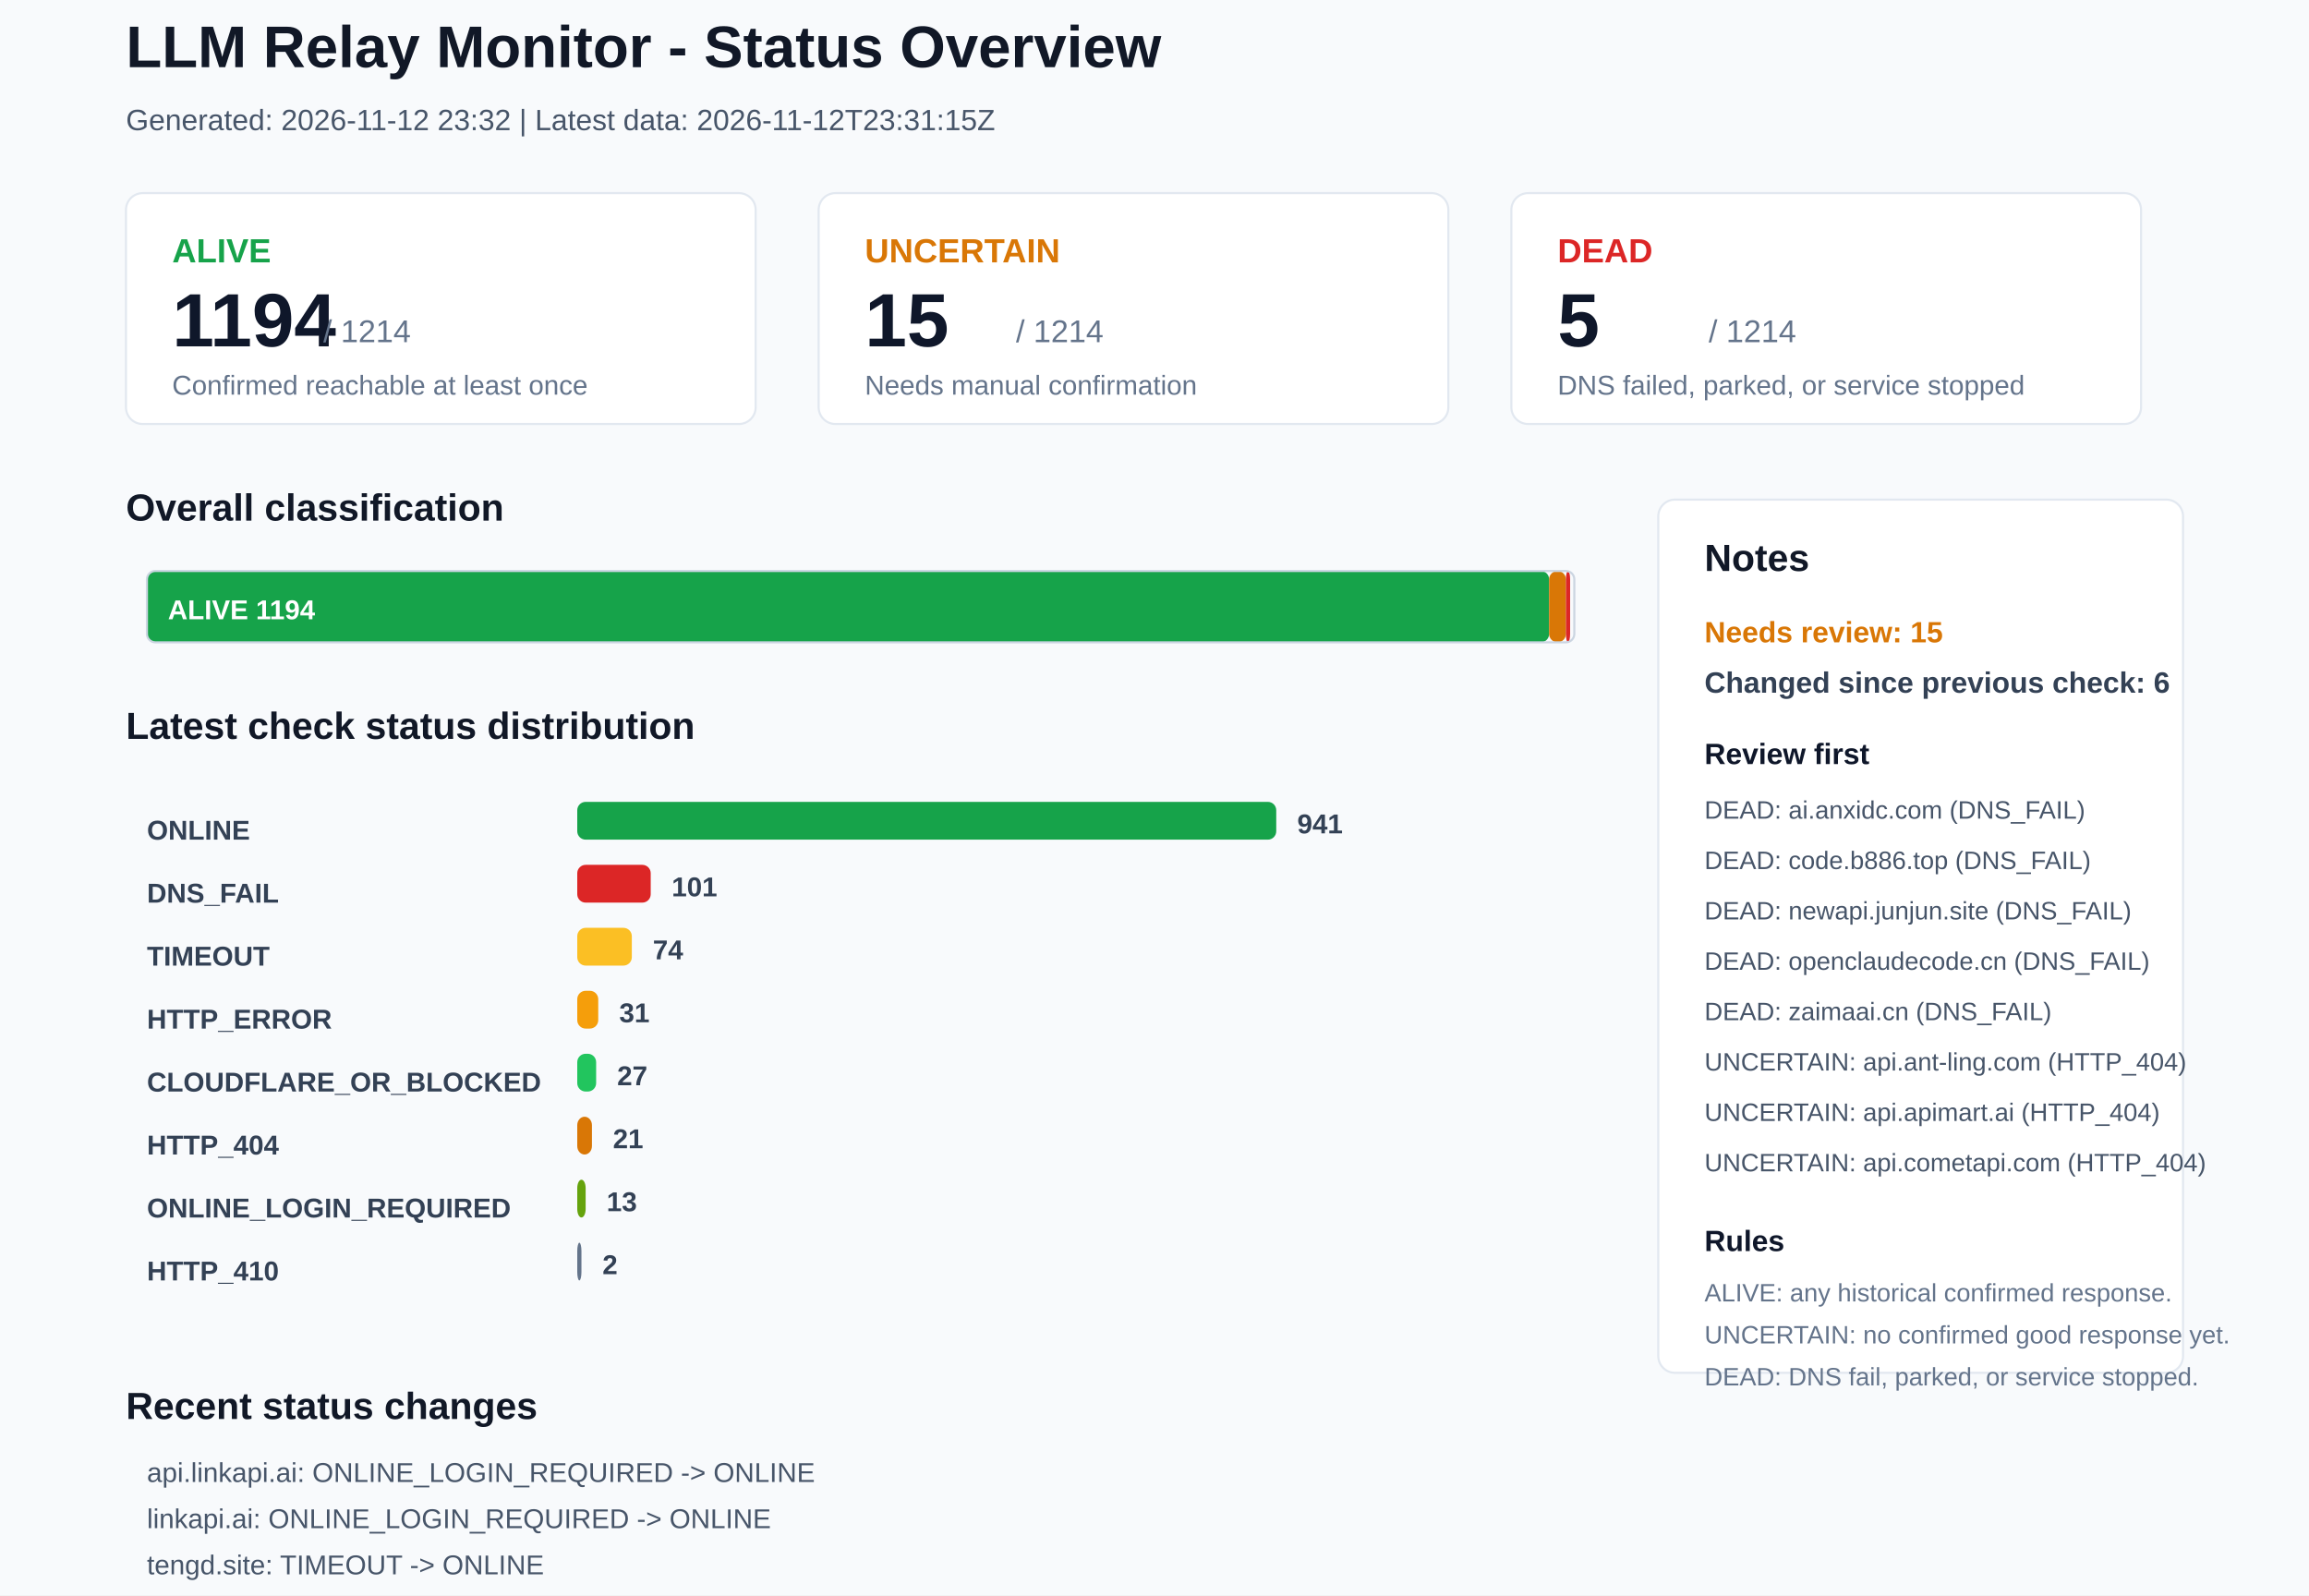
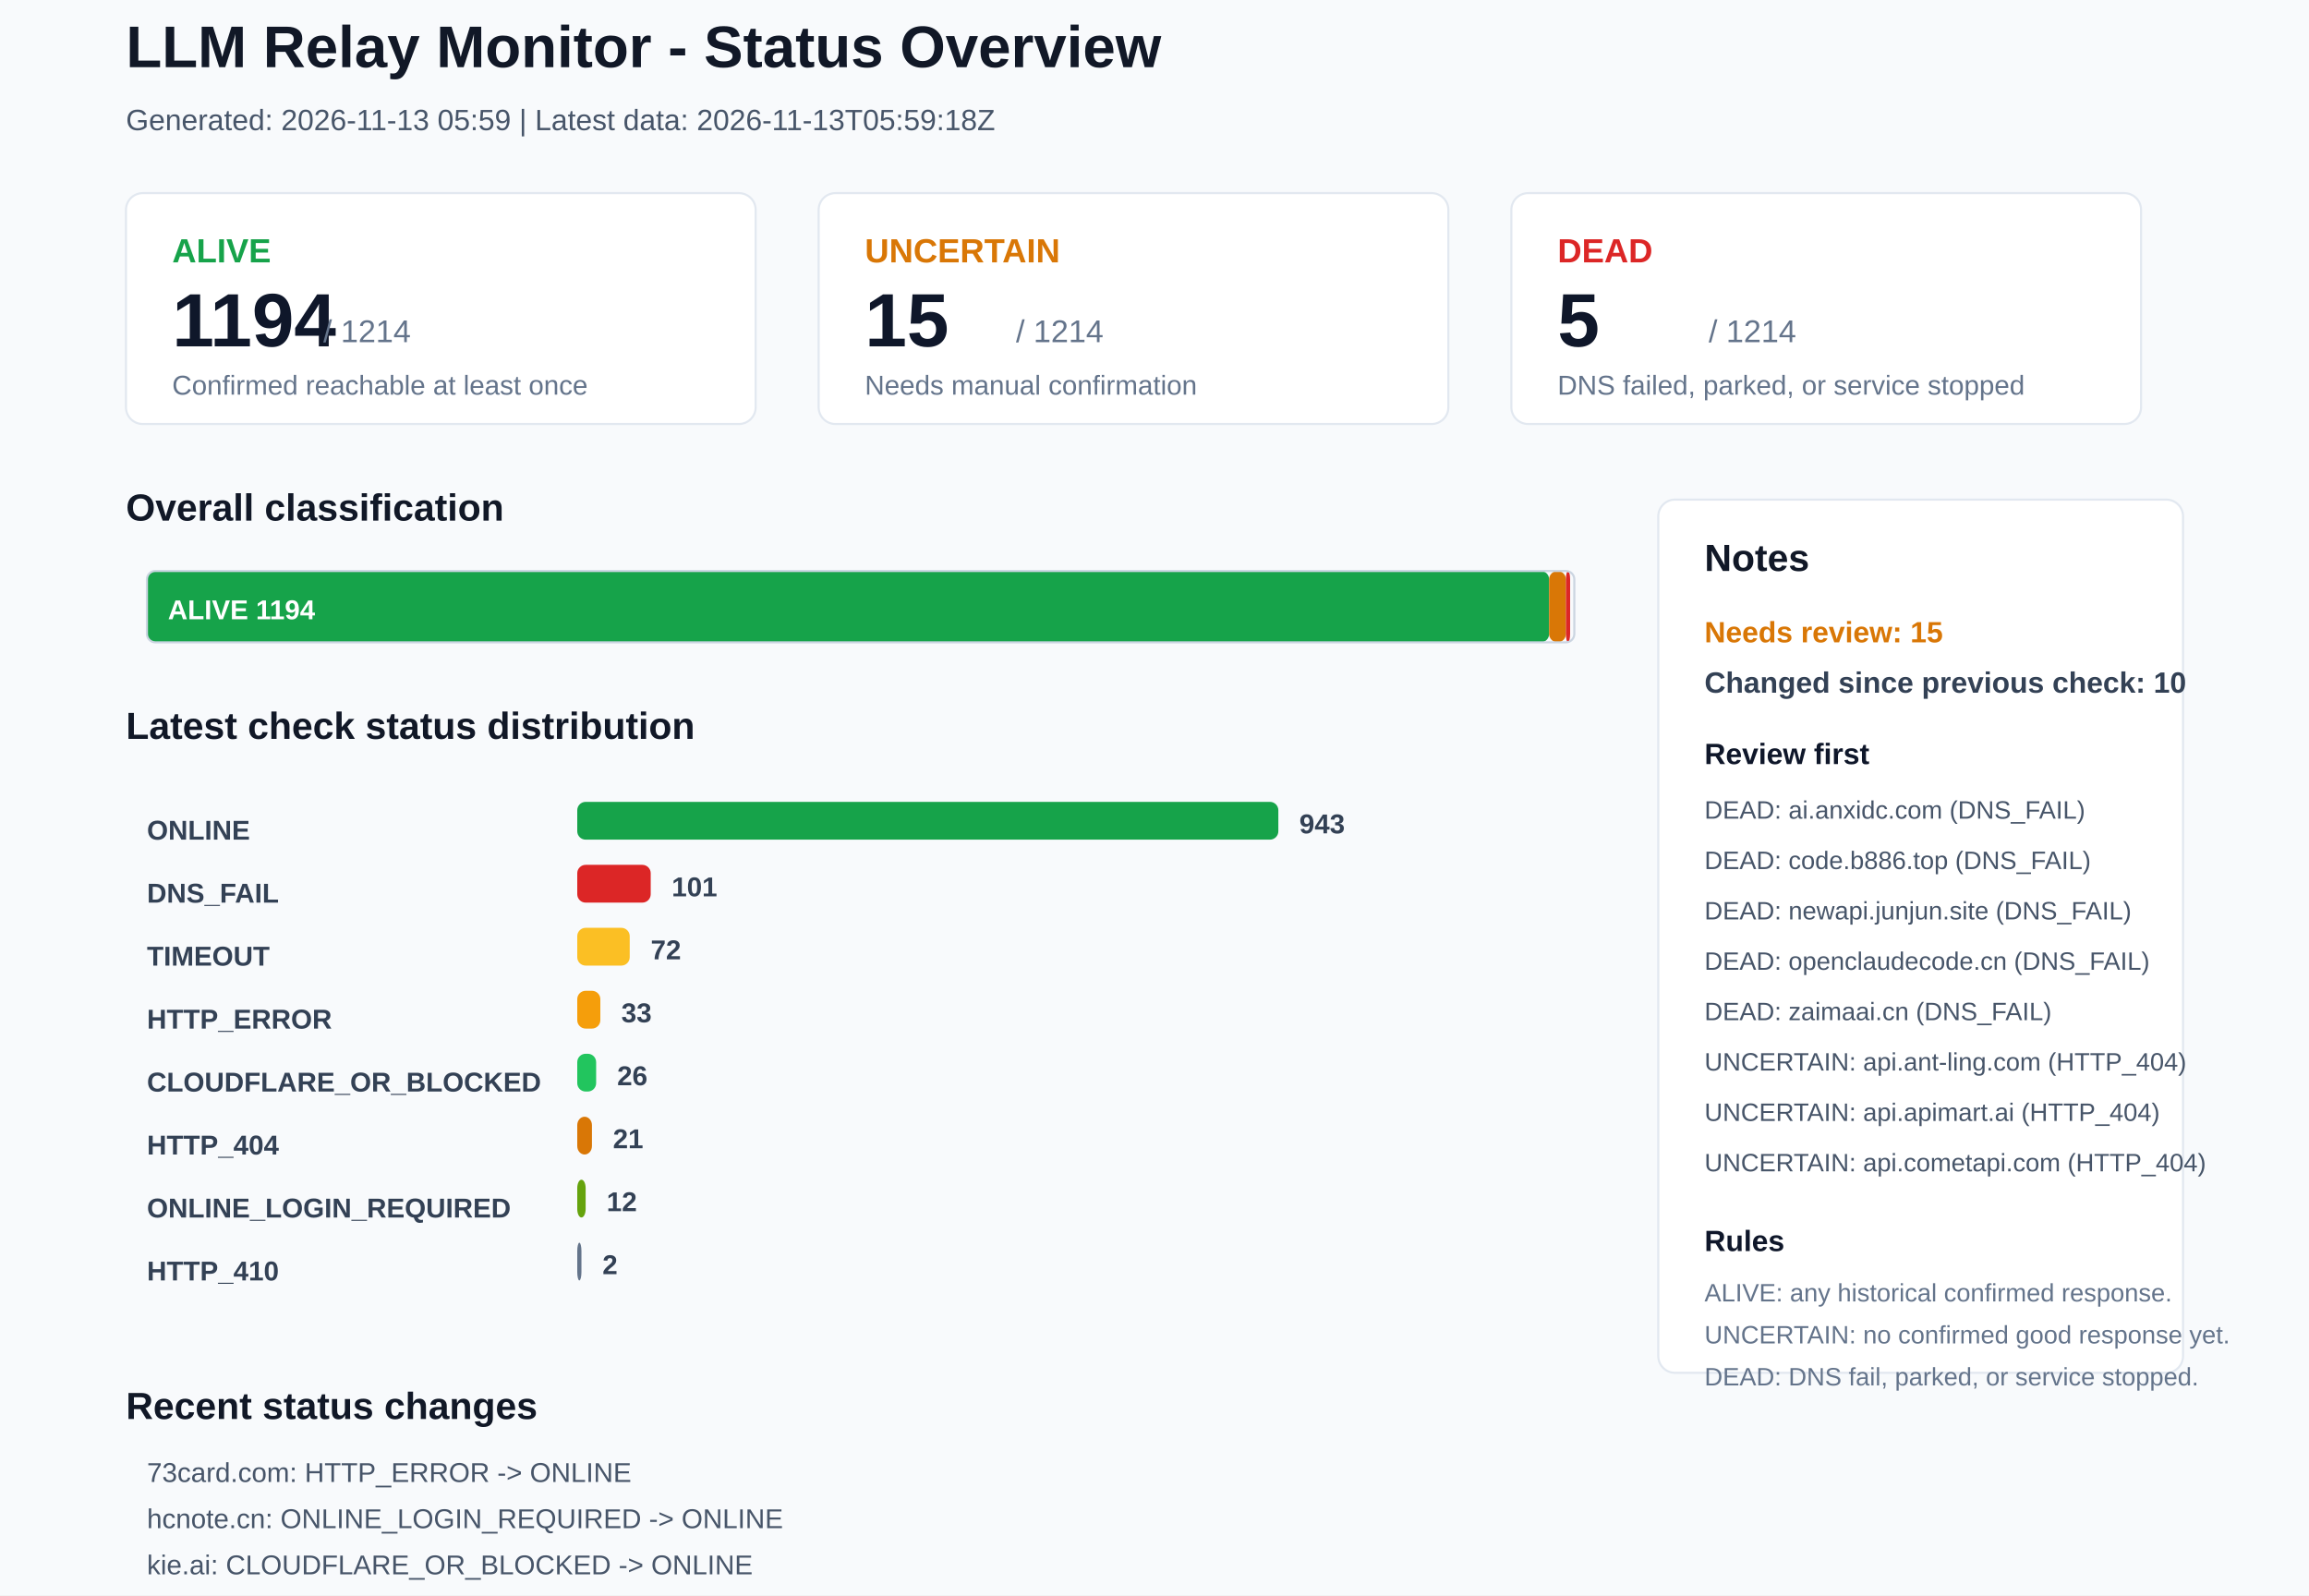
<svg xmlns="http://www.w3.org/2000/svg" width="1100" height="760" viewBox="0 0 1100 760">
  <rect x="0" y="0" width="1100" height="760" rx="0" fill="#F8FAFC" stroke="none" />
  <text x="60" y="32" font-family="Arial, sans-serif" font-size="28" font-weight="700" fill="#111827">LLM Relay Monitor - Status Overview</text>
-   <text x="60" y="62" font-family="Arial, sans-serif" font-size="14" font-weight="400" fill="#475569">Generated: 2026-11-12 23:32 | Latest data: 2026-11-12T23:31:15Z</text>
+   <text x="60" y="62" font-family="Arial, sans-serif" font-size="14" font-weight="400" fill="#475569">Generated: 2026-11-13 05:59 | Latest data: 2026-11-13T05:59:18Z</text>
  <rect x="60" y="92" width="300" height="110" rx="8" fill="#FFFFFF" stroke="#E2E8F0" />
  <text x="82" y="125" font-family="Arial, sans-serif" font-size="16" font-weight="700" fill="#16A34A">ALIVE</text>
  <text x="82" y="165" font-family="Arial, sans-serif" font-size="36" font-weight="700" fill="#0F172A">1194</text>
  <text x="154" y="163" font-family="Arial, sans-serif" font-size="15" font-weight="400" fill="#64748B">/ 1214</text>
  <text x="82" y="188" font-family="Arial, sans-serif" font-size="13" font-weight="400" fill="#64748B">Confirmed reachable at least once</text>
  <rect x="390" y="92" width="300" height="110" rx="8" fill="#FFFFFF" stroke="#E2E8F0" />
  <text x="412" y="125" font-family="Arial, sans-serif" font-size="16" font-weight="700" fill="#D97706">UNCERTAIN</text>
  <text x="412" y="165" font-family="Arial, sans-serif" font-size="36" font-weight="700" fill="#0F172A">15</text>
  <text x="484" y="163" font-family="Arial, sans-serif" font-size="15" font-weight="400" fill="#64748B">/ 1214</text>
  <text x="412" y="188" font-family="Arial, sans-serif" font-size="13" font-weight="400" fill="#64748B">Needs manual confirmation</text>
  <rect x="720" y="92" width="300" height="110" rx="8" fill="#FFFFFF" stroke="#E2E8F0" />
  <text x="742" y="125" font-family="Arial, sans-serif" font-size="16" font-weight="700" fill="#DC2626">DEAD</text>
  <text x="742" y="165" font-family="Arial, sans-serif" font-size="36" font-weight="700" fill="#0F172A">5</text>
  <text x="814" y="163" font-family="Arial, sans-serif" font-size="15" font-weight="400" fill="#64748B">/ 1214</text>
  <text x="742" y="188" font-family="Arial, sans-serif" font-size="13" font-weight="400" fill="#64748B">DNS failed, parked, or service stopped</text>
  <text x="60" y="248" font-family="Arial, sans-serif" font-size="18" font-weight="700" fill="#111827">Overall classification</text>
  <rect x="70" y="272" width="668" height="34" rx="4" fill="#16A34A" stroke="none" />
  <text x="80" y="295" font-family="Arial, sans-serif" font-size="13" font-weight="700" fill="#FFFFFF">ALIVE 1194</text>
  <rect x="738" y="272" width="8" height="34" rx="4" fill="#D97706" stroke="none" />
  <rect x="746" y="272" width="2" height="34" rx="4" fill="#DC2626" stroke="none" />
  <rect x="70" y="272" width="680" height="34" rx="4" fill="none" stroke="#CBD5E1" />
  <text x="60" y="352" font-family="Arial, sans-serif" font-size="18" font-weight="700" fill="#111827">Latest check status distribution</text>
  <text x="70" y="400" font-family="Arial, sans-serif" font-size="13" font-weight="700" fill="#334155">ONLINE</text>
-   <rect x="275" y="382" width="333" height="18" rx="4" fill="#16A34A" stroke="none" />
-   <text x="618" y="397" font-family="Arial, sans-serif" font-size="13" font-weight="700" fill="#334155">941</text>
+   <rect x="275" y="382" width="334" height="18" rx="4" fill="#16A34A" stroke="none" />
+   <text x="619" y="397" font-family="Arial, sans-serif" font-size="13" font-weight="700" fill="#334155">943</text>
  <text x="70" y="430" font-family="Arial, sans-serif" font-size="13" font-weight="700" fill="#334155">DNS_FAIL</text>
  <rect x="275" y="412" width="35" height="18" rx="4" fill="#DC2626" stroke="none" />
  <text x="320" y="427" font-family="Arial, sans-serif" font-size="13" font-weight="700" fill="#334155">101</text>
  <text x="70" y="460" font-family="Arial, sans-serif" font-size="13" font-weight="700" fill="#334155">TIMEOUT</text>
-   <rect x="275" y="442" width="26" height="18" rx="4" fill="#FBBF24" stroke="none" />
-   <text x="311" y="457" font-family="Arial, sans-serif" font-size="13" font-weight="700" fill="#334155">74</text>
+   <rect x="275" y="442" width="25" height="18" rx="4" fill="#FBBF24" stroke="none" />
+   <text x="310" y="457" font-family="Arial, sans-serif" font-size="13" font-weight="700" fill="#334155">72</text>
  <text x="70" y="490" font-family="Arial, sans-serif" font-size="13" font-weight="700" fill="#334155">HTTP_ERROR</text>
-   <rect x="275" y="472" width="10" height="18" rx="4" fill="#F59E0B" stroke="none" />
-   <text x="295" y="487" font-family="Arial, sans-serif" font-size="13" font-weight="700" fill="#334155">31</text>
+   <rect x="275" y="472" width="11" height="18" rx="4" fill="#F59E0B" stroke="none" />
+   <text x="296" y="487" font-family="Arial, sans-serif" font-size="13" font-weight="700" fill="#334155">33</text>
  <text x="70" y="520" font-family="Arial, sans-serif" font-size="13" font-weight="700" fill="#334155">CLOUDFLARE_OR_BLOCKED</text>
  <rect x="275" y="502" width="9" height="18" rx="4" fill="#22C55E" stroke="none" />
-   <text x="294" y="517" font-family="Arial, sans-serif" font-size="13" font-weight="700" fill="#334155">27</text>
+   <text x="294" y="517" font-family="Arial, sans-serif" font-size="13" font-weight="700" fill="#334155">26</text>
  <text x="70" y="550" font-family="Arial, sans-serif" font-size="13" font-weight="700" fill="#334155">HTTP_404</text>
  <rect x="275" y="532" width="7" height="18" rx="4" fill="#D97706" stroke="none" />
  <text x="292" y="547" font-family="Arial, sans-serif" font-size="13" font-weight="700" fill="#334155">21</text>
  <text x="70" y="580" font-family="Arial, sans-serif" font-size="13" font-weight="700" fill="#334155">ONLINE_LOGIN_REQUIRED</text>
  <rect x="275" y="562" width="4" height="18" rx="4" fill="#65A30D" stroke="none" />
-   <text x="289" y="577" font-family="Arial, sans-serif" font-size="13" font-weight="700" fill="#334155">13</text>
+   <text x="289" y="577" font-family="Arial, sans-serif" font-size="13" font-weight="700" fill="#334155">12</text>
  <text x="70" y="610" font-family="Arial, sans-serif" font-size="13" font-weight="700" fill="#334155">HTTP_410</text>
  <rect x="275" y="592" width="2" height="18" rx="4" fill="#64748B" stroke="none" />
  <text x="287" y="607" font-family="Arial, sans-serif" font-size="13" font-weight="700" fill="#334155">2</text>
  <rect x="790" y="238" width="250" height="416" rx="8" fill="#FFFFFF" stroke="#E2E8F0" />
  <text x="812" y="272" font-family="Arial, sans-serif" font-size="18" font-weight="700" fill="#111827">Notes</text>
  <text x="812" y="306" font-family="Arial, sans-serif" font-size="14" font-weight="700" fill="#D97706">Needs review: 15</text>
-   <text x="812" y="330" font-family="Arial, sans-serif" font-size="14" font-weight="700" fill="#334155">Changed since previous check: 6</text>
+   <text x="812" y="330" font-family="Arial, sans-serif" font-size="14" font-weight="700" fill="#334155">Changed since previous check: 10</text>
  <text x="812" y="364" font-family="Arial, sans-serif" font-size="14" font-weight="700" fill="#0F172A">Review first</text>
  <text x="812" y="390" font-family="Arial, sans-serif" font-size="12" font-weight="400" fill="#475569">DEAD: ai.anxidc.com (DNS_FAIL)</text>
  <text x="812" y="414" font-family="Arial, sans-serif" font-size="12" font-weight="400" fill="#475569">DEAD: code.b886.top (DNS_FAIL)</text>
  <text x="812" y="438" font-family="Arial, sans-serif" font-size="12" font-weight="400" fill="#475569">DEAD: newapi.junjun.site (DNS_FAIL)</text>
  <text x="812" y="462" font-family="Arial, sans-serif" font-size="12" font-weight="400" fill="#475569">DEAD: openclaudecode.cn (DNS_FAIL)</text>
  <text x="812" y="486" font-family="Arial, sans-serif" font-size="12" font-weight="400" fill="#475569">DEAD: zaimaai.cn (DNS_FAIL)</text>
  <text x="812" y="510" font-family="Arial, sans-serif" font-size="12" font-weight="400" fill="#475569">UNCERTAIN: api.ant-ling.com (HTTP_404)</text>
  <text x="812" y="534" font-family="Arial, sans-serif" font-size="12" font-weight="400" fill="#475569">UNCERTAIN: api.apimart.ai (HTTP_404)</text>
  <text x="812" y="558" font-family="Arial, sans-serif" font-size="12" font-weight="400" fill="#475569">UNCERTAIN: api.cometapi.com (HTTP_404)</text>
  <text x="812" y="596" font-family="Arial, sans-serif" font-size="14" font-weight="700" fill="#0F172A">Rules</text>
  <text x="812" y="620" font-family="Arial, sans-serif" font-size="12" font-weight="400" fill="#64748B">ALIVE: any historical confirmed response.</text>
  <text x="812" y="640" font-family="Arial, sans-serif" font-size="12" font-weight="400" fill="#64748B">UNCERTAIN: no confirmed good response yet.</text>
  <text x="812" y="660" font-family="Arial, sans-serif" font-size="12" font-weight="400" fill="#64748B">DEAD: DNS fail, parked, or service stopped.</text>
  <text x="60" y="676" font-family="Arial, sans-serif" font-size="18" font-weight="700" fill="#111827">Recent status changes</text>
-   <text x="70" y="706" font-family="Arial, sans-serif" font-size="13" font-weight="400" fill="#475569">api.linkapi.ai: ONLINE_LOGIN_REQUIRED -&gt; ONLINE</text>
-   <text x="70" y="728" font-family="Arial, sans-serif" font-size="13" font-weight="400" fill="#475569">linkapi.ai: ONLINE_LOGIN_REQUIRED -&gt; ONLINE</text>
-   <text x="70" y="750" font-family="Arial, sans-serif" font-size="13" font-weight="400" fill="#475569">tengd.site: TIMEOUT -&gt; ONLINE</text>
-   <text x="70" y="772" font-family="Arial, sans-serif" font-size="13" font-weight="400" fill="#475569">73card.com: ONLINE -&gt; HTTP_ERROR</text>
-   <text x="70" y="794" font-family="Arial, sans-serif" font-size="13" font-weight="400" fill="#475569">api.a1r.cc: DNS_FAIL -&gt; TIMEOUT</text>
-   <text x="70" y="816" font-family="Arial, sans-serif" font-size="13" font-weight="400" fill="#475569">youqi.ai: HTTP_ERROR -&gt; TIMEOUT</text>
+   <text x="70" y="706" font-family="Arial, sans-serif" font-size="13" font-weight="400" fill="#475569">73card.com: HTTP_ERROR -&gt; ONLINE</text>
+   <text x="70" y="728" font-family="Arial, sans-serif" font-size="13" font-weight="400" fill="#475569">hcnote.cn: ONLINE_LOGIN_REQUIRED -&gt; ONLINE</text>
+   <text x="70" y="750" font-family="Arial, sans-serif" font-size="13" font-weight="400" fill="#475569">kie.ai: CLOUDFLARE_OR_BLOCKED -&gt; ONLINE</text>
+   <text x="70" y="772" font-family="Arial, sans-serif" font-size="13" font-weight="400" fill="#475569">xuanduai.com: DNS_FAIL -&gt; ONLINE</text>
+   <text x="70" y="794" font-family="Arial, sans-serif" font-size="13" font-weight="400" fill="#475569">liandanxia.io: TIMEOUT -&gt; DNS_FAIL</text>
+   <text x="70" y="816" font-family="Arial, sans-serif" font-size="13" font-weight="400" fill="#475569">712api.cc: ONLINE -&gt; TIMEOUT</text>
</svg>
